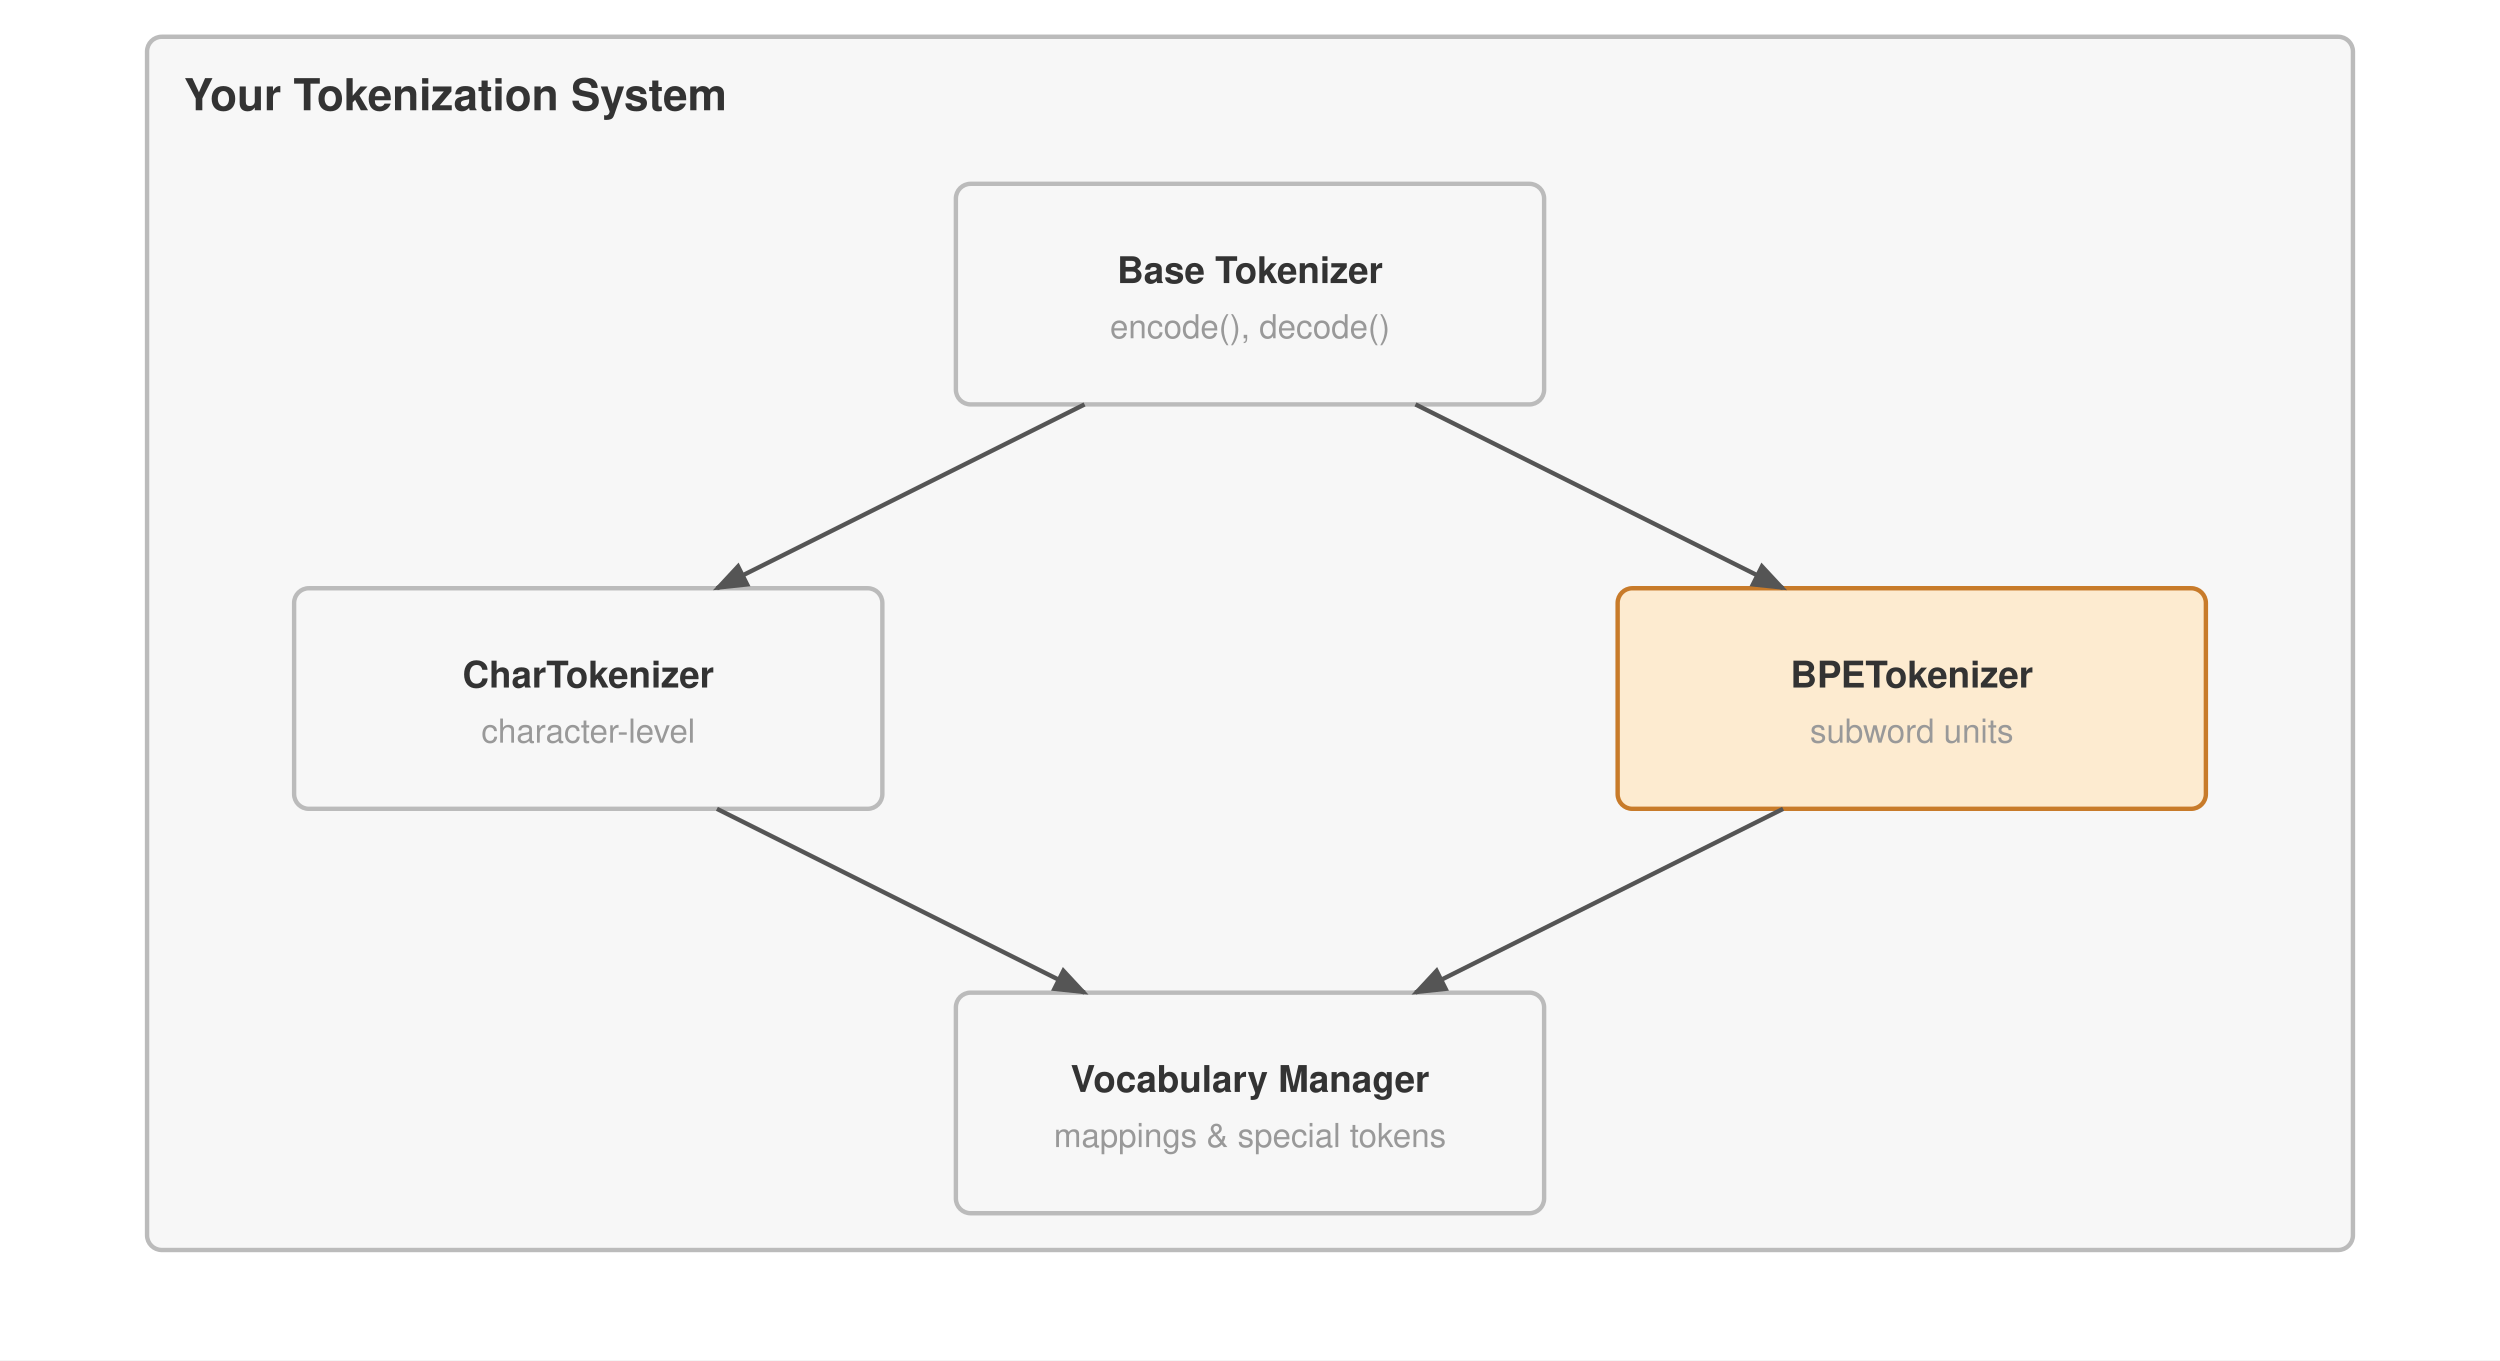
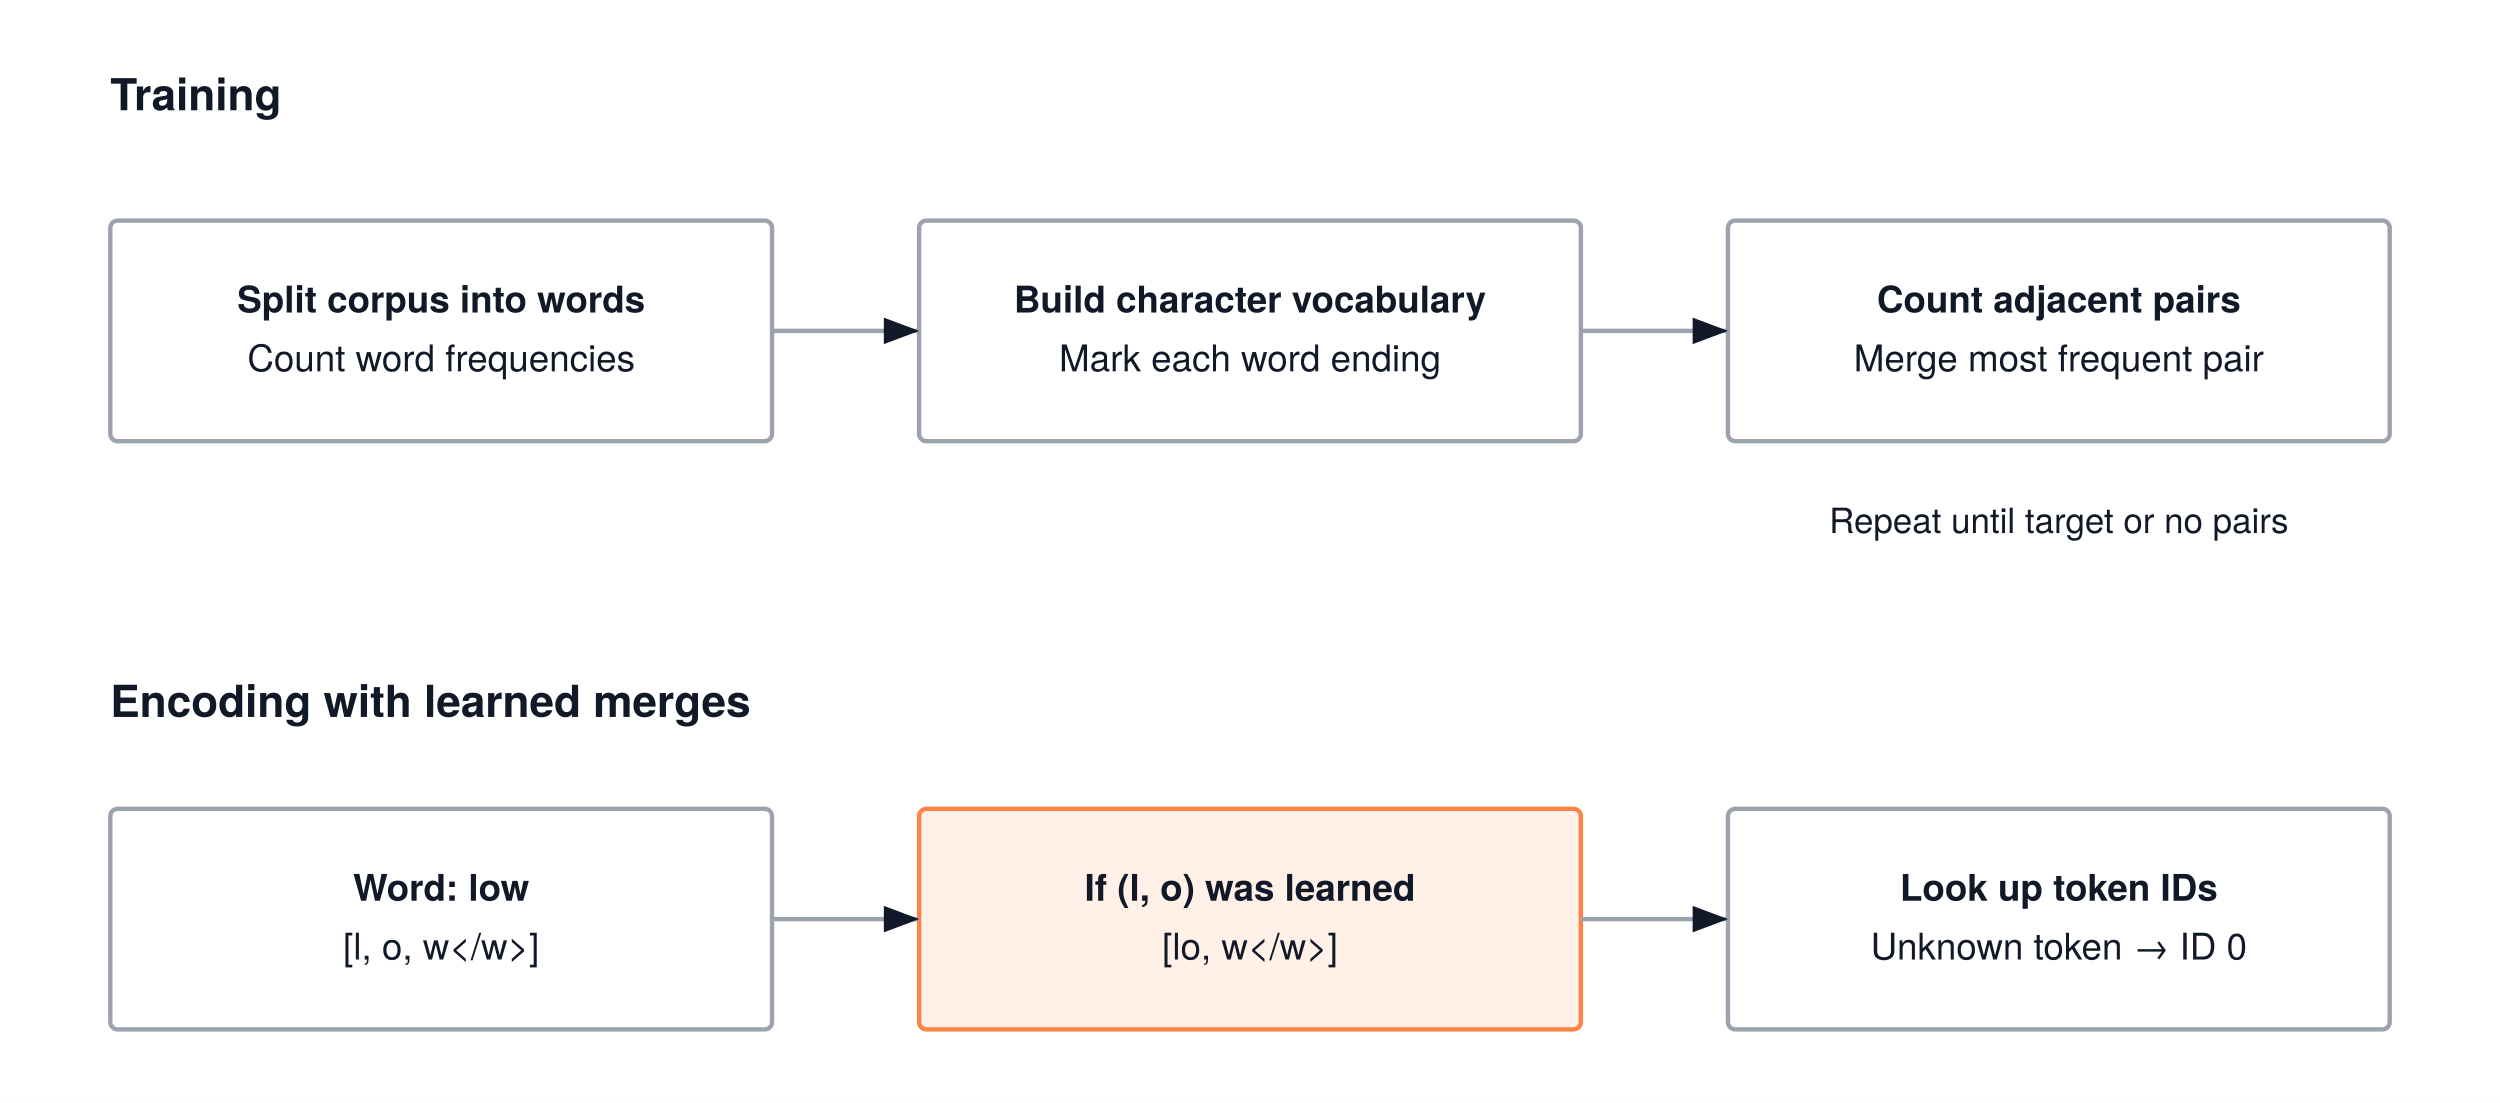
- <svg xmlns="http://www.w3.org/2000/svg" viewBox="0 0 680 370" font-family="Helvetica Neue, Helvetica, Arial, sans-serif">
-   <rect width="680" height="370" fill="#ffffff" />
+ <svg xmlns="http://www.w3.org/2000/svg" width="680" height="300" viewBox="0 0 680 300" font-family="'TeX Gyre Heros', -apple-system, BlinkMacSystemFont, 'Segoe UI', 'Helvetica Neue', Arial, sans-serif">
+   <rect width="680" height="300" fill="#FFFFFF" />
  <defs>
-     <marker id="arrow" markerWidth="8" markerHeight="6" refX="7" refY="3" orient="auto">
-       <path d="M0,0 L8,3 L0,6 Z" fill="#555" />
+     <marker id="arrow" markerWidth="8" markerHeight="6" refX="8" refY="3" orient="auto">
+       <path d="M0,0 L8,3 L0,6 Z" fill="#111827" />
+     </marker>
+     <marker id="blue" markerWidth="8" markerHeight="6" refX="8" refY="3" orient="auto">
+       <path d="M0,0 L8,3 L0,6 Z" fill="#4b5563" />
+     </marker>
+     <marker id="orange" markerWidth="8" markerHeight="6" refX="8" refY="3" orient="auto">
+       <path d="M0,0 L8,3 L0,6 Z" fill="#ff8246" />
    </marker>
  </defs>
-   <g transform="translate(0,-50)">
-     <rect x="40" y="60" width="600" height="330" fill="#f7f7f7" stroke="#bbb" stroke-width="1.2" rx="4" />
-     <text x="50" y="80" font-size="12" font-weight="700" fill="#333">Your Tokenization System</text>
-     <rect x="260" y="100" width="160" height="60" fill="#f7f7f7" stroke="#bbb" stroke-width="1.2" rx="4" />
-     <text x="340.0" y="127.0" text-anchor="middle" font-size="10" font-weight="700" fill="#333">Base Tokenizer</text>
-     <text x="340.0" y="142.0" text-anchor="middle" font-size="9" font-weight="400" fill="#999">encode(), decode()</text>
-     <rect x="80" y="210" width="160" height="60" fill="#f7f7f7" stroke="#bbb" stroke-width="1.2" rx="4" />
-     <text x="160.0" y="237.0" text-anchor="middle" font-size="10" font-weight="700" fill="#333">CharTokenizer</text>
-     <text x="160.0" y="252.0" text-anchor="middle" font-size="9" font-weight="400" fill="#999">character-level</text>
-     <rect x="440" y="210" width="160" height="60" fill="#fdebd0" stroke="#c87b2a" stroke-width="1.2" rx="4" />
-     <text x="520.0" y="237.0" text-anchor="middle" font-size="10" font-weight="700" fill="#333">BPETokenizer</text>
-     <text x="520.0" y="252.0" text-anchor="middle" font-size="9" font-weight="400" fill="#999">subword units</text>
-     <rect x="260" y="320" width="160" height="60" fill="#f7f7f7" stroke="#bbb" stroke-width="1.2" rx="4" />
-     <text x="340.0" y="347.0" text-anchor="middle" font-size="10" font-weight="700" fill="#333">Vocabulary Manager</text>
-     <text x="340.0" y="362.0" text-anchor="middle" font-size="9" font-weight="400" fill="#999">mappings &amp; special tokens</text>
-     <path d="M295 160 L195 210" stroke="#555" stroke-width="1.2" fill="none" marker-end="url(#arrow)" />
-     <path d="M385 160 L485 210" stroke="#555" stroke-width="1.2" fill="none" marker-end="url(#arrow)" />
-     <path d="M195 270 L295 320" stroke="#555" stroke-width="1.2" fill="none" marker-end="url(#arrow)" />
-     <path d="M485 270 L385 320" stroke="#555" stroke-width="1.2" fill="none" marker-end="url(#arrow)" />
-   </g>
+   <text x="30" y="30" text-anchor="start" font-size="12" font-weight="700" fill="#111827">Training</text>
+   <rect x="30" y="60" width="180" height="60" rx="2" fill="#FFFFFF" stroke="#9ca3af" stroke-width="1.2" />
+   <text x="120.0" y="85.0" text-anchor="middle" font-size="10" font-weight="700" fill="#111827">Split corpus into words</text>
+   <text x="120.0" y="101.0" text-anchor="middle" font-size="10" font-weight="400" fill="#111827">Count word frequencies</text>
+   <rect x="250" y="60" width="180" height="60" rx="2" fill="#FFFFFF" stroke="#9ca3af" stroke-width="1.2" />
+   <text x="340.0" y="85.0" text-anchor="middle" font-size="10" font-weight="700" fill="#111827">Build character vocabulary</text>
+   <text x="340.0" y="101.0" text-anchor="middle" font-size="10" font-weight="400" fill="#111827">Mark each word ending</text>
+   <rect x="470" y="60" width="180" height="60" rx="2" fill="#FFFFFF" stroke="#9ca3af" stroke-width="1.2" />
+   <text x="560.0" y="85.0" text-anchor="middle" font-size="10" font-weight="700" fill="#111827">Count adjacent pairs</text>
+   <text x="560.0" y="101.0" text-anchor="middle" font-size="10" font-weight="400" fill="#111827">Merge most frequent pair</text>
+   <path d="M210,90 H250" fill="none" stroke="#9ca3af" stroke-width="1.2" marker-end="url(#arrow)" />
+   <path d="M430,90 H470" fill="none" stroke="#9ca3af" stroke-width="1.2" marker-end="url(#arrow)" />
+   <text x="560" y="145" text-anchor="middle" font-size="9.5" font-weight="400" fill="#111827">Repeat until target or no pairs</text>
+   <text x="30" y="195" text-anchor="start" font-size="12" font-weight="700" fill="#111827">Encoding with learned merges</text>
+   <rect x="30" y="220" width="180" height="60" rx="2" fill="#FFFFFF" stroke="#9ca3af" stroke-width="1.2" />
+   <text x="120.0" y="245.0" text-anchor="middle" font-size="10" font-weight="700" fill="#111827">Word: low</text>
+   <text x="120.0" y="261.0" text-anchor="middle" font-size="10" font-weight="400" fill="#111827">[l, o, w&lt;/w&gt;]</text>
+   <rect x="250" y="220" width="180" height="60" rx="2" fill="#fff1e8" stroke="#ff8246" stroke-width="1.2" />
+   <text x="340.0" y="245.0" text-anchor="middle" font-size="10" font-weight="700" fill="#111827">If (l, o) was learned</text>
+   <text x="340.0" y="261.0" text-anchor="middle" font-size="10" font-weight="400" fill="#111827">[lo, w&lt;/w&gt;]</text>
+   <rect x="470" y="220" width="180" height="60" rx="2" fill="#FFFFFF" stroke="#9ca3af" stroke-width="1.2" />
+   <text x="560.0" y="245.0" text-anchor="middle" font-size="10" font-weight="700" fill="#111827">Look up token IDs</text>
+   <text x="560.0" y="261.0" text-anchor="middle" font-size="10" font-weight="400" fill="#111827">Unknown token → ID 0</text>
+   <path d="M210,250 H250" fill="none" stroke="#9ca3af" stroke-width="1.2" marker-end="url(#arrow)" />
+   <path d="M430,250 H470" fill="none" stroke="#9ca3af" stroke-width="1.2" marker-end="url(#arrow)" />
</svg>
